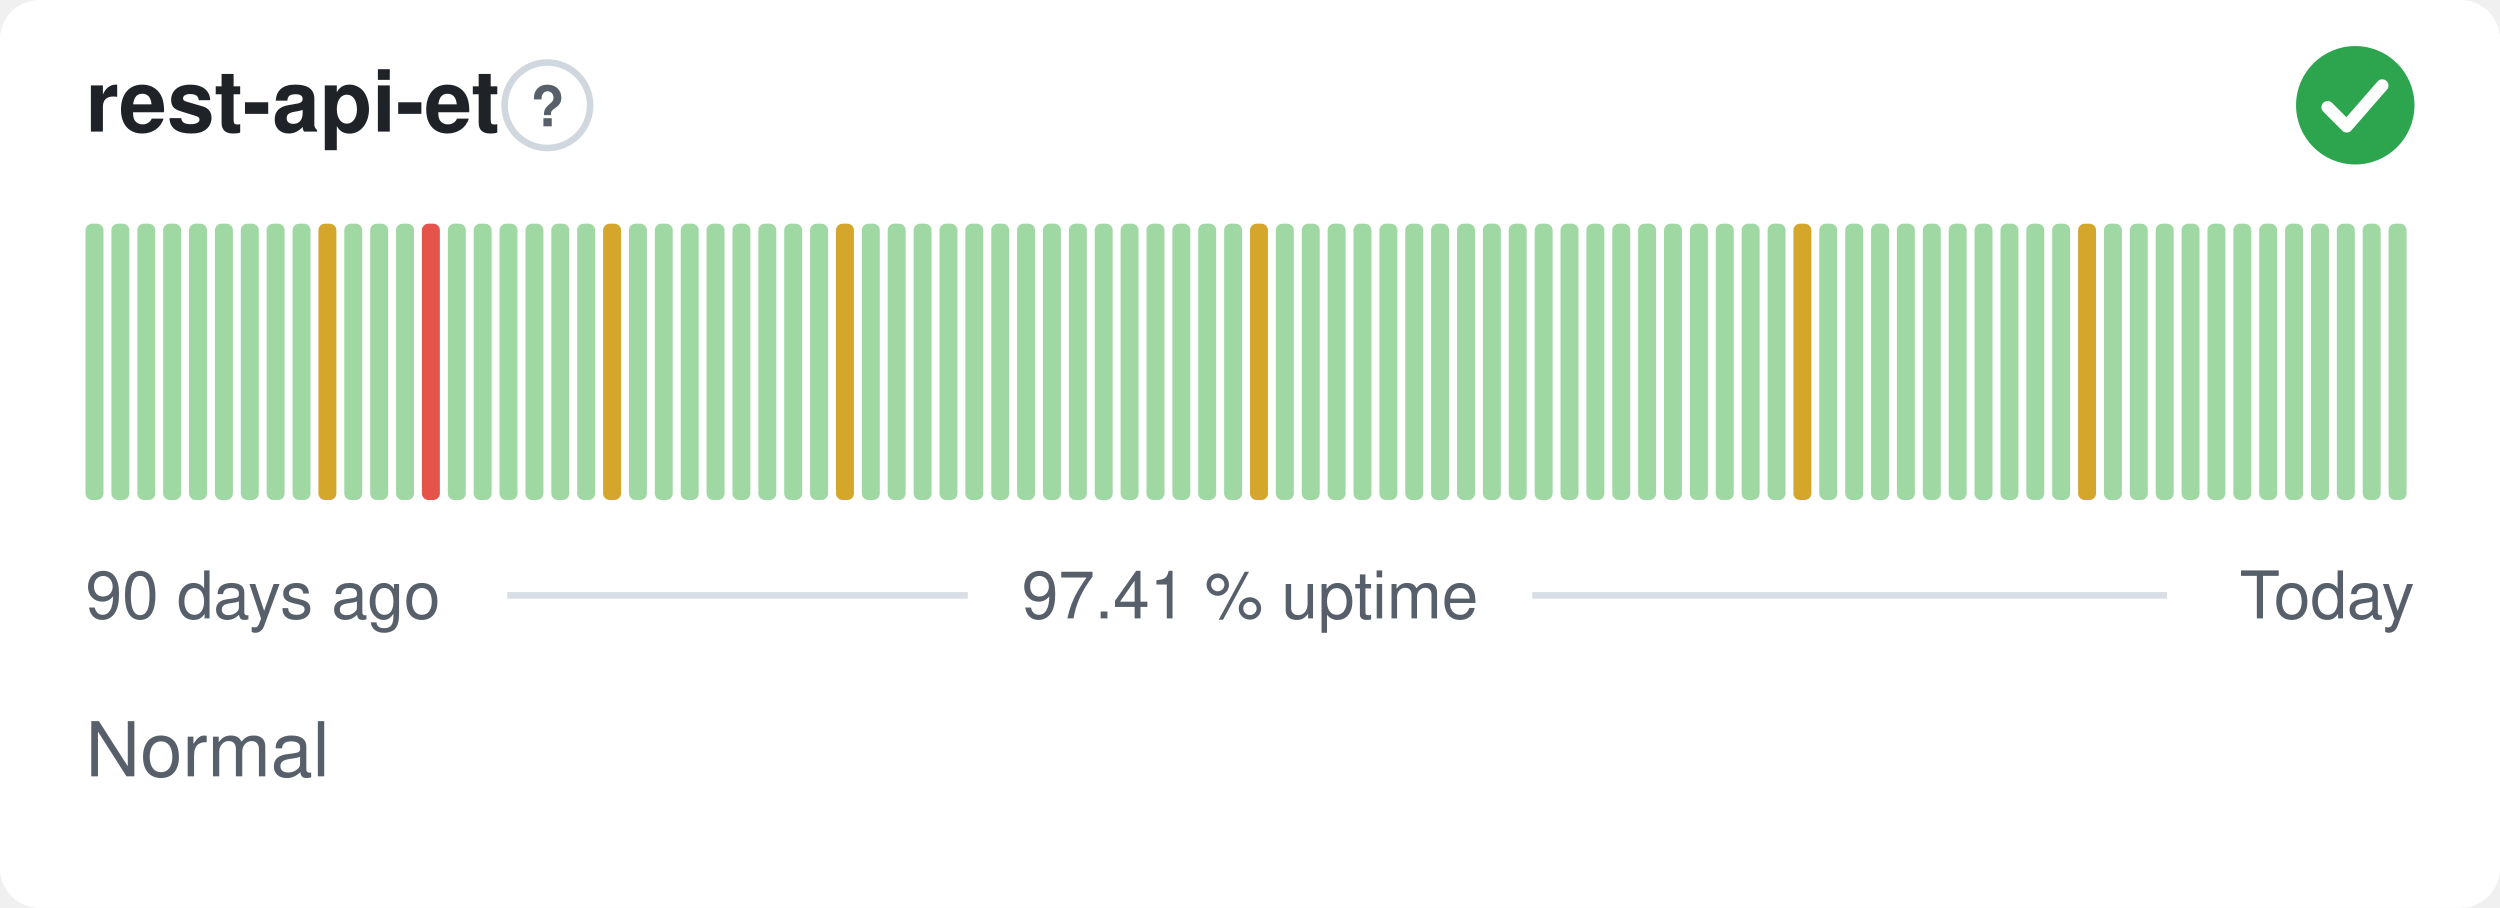
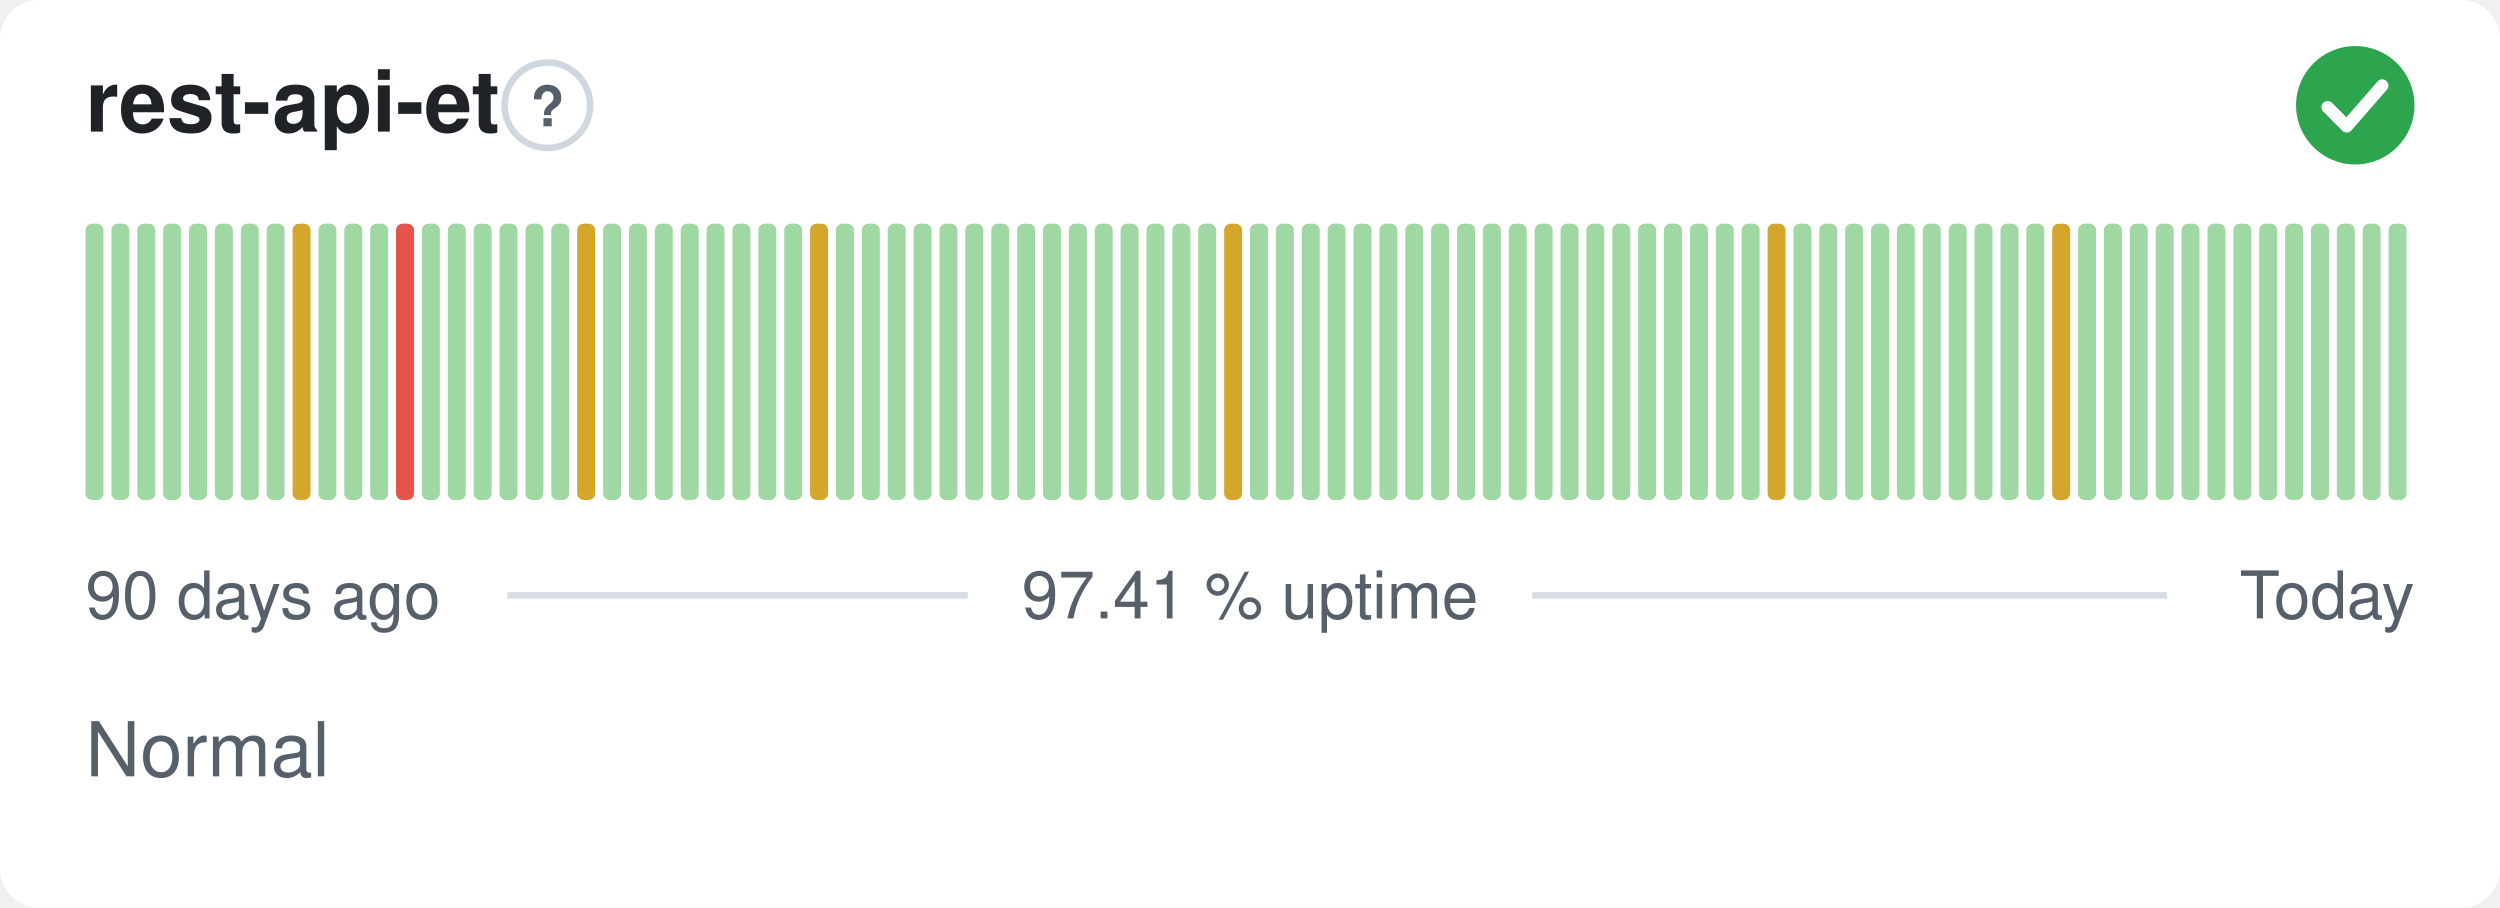
<svg xmlns="http://www.w3.org/2000/svg" width="380" height="138" viewBox="0 0 380 138" role="img" aria-label="rest-api-et: Normal, 97.41 % uptime over the last 90 days" font-family="-apple-system,BlinkMacSystemFont,'Segoe UI',Helvetica,Arial,sans-serif">
  <style>
    @media (prefers-color-scheme: dark) {
      .bg { fill: #0d1117 }
      .title { fill: #e6edf3 }
      .muted { fill: #8b949e }
      .hint { stroke: #30363d }
      .rule { stroke: #30363d }
      .nodata { fill: #21262d }
    }
  </style>
  <rect class="bg" width="380" height="138" rx="6" fill="#ffffff" />
  <text class="title" x="13" y="20" font-size="13" font-weight="600" fill="#1f2328">rest-api-et</text>
  <circle class="hint" cx="83.2" cy="16" r="6.5" fill="none" stroke="#d0d7de" stroke-width="1" />
  <text class="muted" x="83.2" y="19.2" text-anchor="middle" font-size="8.5" font-weight="700" fill="#57606a">?</text>
  <circle cx="358" cy="16" r="9" fill="#2da44e" />
  <path d="M353.80 16.30l2.90 2.90 5.40 -6.20" fill="none" stroke="#fff" stroke-width="1.89" stroke-linecap="round" stroke-linejoin="round" />
  <rect x="13.00" y="34.00" width="2.73" height="42.00" rx="1" fill="#9fd8a3" />
  <rect x="16.93" y="34.00" width="2.73" height="42.00" rx="1" fill="#9fd8a3" />
  <rect x="20.87" y="34.00" width="2.73" height="42.00" rx="1" fill="#9fd8a3" />
  <rect x="24.80" y="34.00" width="2.73" height="42.00" rx="1" fill="#9fd8a3" />
  <rect x="28.73" y="34.00" width="2.73" height="42.00" rx="1" fill="#9fd8a3" />
  <rect x="32.67" y="34.00" width="2.73" height="42.00" rx="1" fill="#9fd8a3" />
  <rect x="36.60" y="34.00" width="2.73" height="42.00" rx="1" fill="#9fd8a3" />
  <rect x="40.53" y="34.00" width="2.73" height="42.00" rx="1" fill="#9fd8a3" />
-   <rect x="44.47" y="34.00" width="2.73" height="42.00" rx="1" fill="#9fd8a3" />
-   <rect x="48.40" y="34.00" width="2.73" height="42.00" rx="1" fill="#d4a72c" />
+   <rect x="44.47" y="34.00" width="2.73" height="42.00" rx="1" fill="#d4a72c" />
+   <rect x="48.40" y="34.00" width="2.73" height="42.00" rx="1" fill="#9fd8a3" />
  <rect x="52.33" y="34.00" width="2.73" height="42.00" rx="1" fill="#9fd8a3" />
  <rect x="56.27" y="34.00" width="2.73" height="42.00" rx="1" fill="#9fd8a3" />
-   <rect x="60.20" y="34.00" width="2.73" height="42.00" rx="1" fill="#9fd8a3" />
-   <rect x="64.13" y="34.00" width="2.73" height="42.00" rx="1" fill="#e5534b" />
+   <rect x="60.20" y="34.00" width="2.73" height="42.00" rx="1" fill="#e5534b" />
+   <rect x="64.13" y="34.00" width="2.73" height="42.00" rx="1" fill="#9fd8a3" />
  <rect x="68.07" y="34.00" width="2.73" height="42.00" rx="1" fill="#9fd8a3" />
  <rect x="72.00" y="34.00" width="2.73" height="42.00" rx="1" fill="#9fd8a3" />
  <rect x="75.93" y="34.00" width="2.73" height="42.00" rx="1" fill="#9fd8a3" />
  <rect x="79.87" y="34.00" width="2.73" height="42.00" rx="1" fill="#9fd8a3" />
  <rect x="83.80" y="34.00" width="2.73" height="42.00" rx="1" fill="#9fd8a3" />
-   <rect x="87.73" y="34.00" width="2.73" height="42.00" rx="1" fill="#9fd8a3" />
-   <rect x="91.67" y="34.00" width="2.73" height="42.00" rx="1" fill="#d4a72c" />
+   <rect x="87.73" y="34.00" width="2.73" height="42.00" rx="1" fill="#d4a72c" />
+   <rect x="91.67" y="34.00" width="2.73" height="42.00" rx="1" fill="#9fd8a3" />
  <rect x="95.60" y="34.00" width="2.73" height="42.00" rx="1" fill="#9fd8a3" />
  <rect x="99.53" y="34.00" width="2.73" height="42.00" rx="1" fill="#9fd8a3" />
  <rect x="103.47" y="34.00" width="2.73" height="42.00" rx="1" fill="#9fd8a3" />
  <rect x="107.40" y="34.00" width="2.73" height="42.00" rx="1" fill="#9fd8a3" />
  <rect x="111.33" y="34.00" width="2.73" height="42.00" rx="1" fill="#9fd8a3" />
  <rect x="115.27" y="34.00" width="2.73" height="42.00" rx="1" fill="#9fd8a3" />
  <rect x="119.20" y="34.00" width="2.73" height="42.00" rx="1" fill="#9fd8a3" />
-   <rect x="123.13" y="34.00" width="2.73" height="42.00" rx="1" fill="#9fd8a3" />
-   <rect x="127.07" y="34.00" width="2.73" height="42.00" rx="1" fill="#d4a72c" />
+   <rect x="123.13" y="34.00" width="2.73" height="42.00" rx="1" fill="#d4a72c" />
+   <rect x="127.07" y="34.00" width="2.73" height="42.00" rx="1" fill="#9fd8a3" />
  <rect x="131.00" y="34.00" width="2.73" height="42.00" rx="1" fill="#9fd8a3" />
  <rect x="134.93" y="34.00" width="2.73" height="42.00" rx="1" fill="#9fd8a3" />
  <rect x="138.87" y="34.00" width="2.73" height="42.00" rx="1" fill="#9fd8a3" />
  <rect x="142.80" y="34.00" width="2.73" height="42.00" rx="1" fill="#9fd8a3" />
  <rect x="146.73" y="34.00" width="2.73" height="42.00" rx="1" fill="#9fd8a3" />
  <rect x="150.67" y="34.00" width="2.73" height="42.00" rx="1" fill="#9fd8a3" />
  <rect x="154.60" y="34.00" width="2.73" height="42.00" rx="1" fill="#9fd8a3" />
  <rect x="158.53" y="34.00" width="2.73" height="42.00" rx="1" fill="#9fd8a3" />
  <rect x="162.47" y="34.00" width="2.73" height="42.00" rx="1" fill="#9fd8a3" />
  <rect x="166.40" y="34.00" width="2.73" height="42.00" rx="1" fill="#9fd8a3" />
  <rect x="170.33" y="34.00" width="2.73" height="42.00" rx="1" fill="#9fd8a3" />
  <rect x="174.27" y="34.00" width="2.73" height="42.00" rx="1" fill="#9fd8a3" />
  <rect x="178.20" y="34.00" width="2.73" height="42.00" rx="1" fill="#9fd8a3" />
  <rect x="182.13" y="34.00" width="2.73" height="42.00" rx="1" fill="#9fd8a3" />
-   <rect x="186.07" y="34.00" width="2.73" height="42.00" rx="1" fill="#9fd8a3" />
-   <rect x="190.00" y="34.00" width="2.73" height="42.00" rx="1" fill="#d4a72c" />
+   <rect x="186.07" y="34.00" width="2.73" height="42.00" rx="1" fill="#d4a72c" />
+   <rect x="190.00" y="34.00" width="2.73" height="42.00" rx="1" fill="#9fd8a3" />
  <rect x="193.93" y="34.00" width="2.73" height="42.00" rx="1" fill="#9fd8a3" />
  <rect x="197.87" y="34.00" width="2.73" height="42.00" rx="1" fill="#9fd8a3" />
  <rect x="201.80" y="34.00" width="2.73" height="42.00" rx="1" fill="#9fd8a3" />
  <rect x="205.73" y="34.00" width="2.73" height="42.00" rx="1" fill="#9fd8a3" />
  <rect x="209.67" y="34.00" width="2.73" height="42.00" rx="1" fill="#9fd8a3" />
  <rect x="213.60" y="34.00" width="2.73" height="42.00" rx="1" fill="#9fd8a3" />
  <rect x="217.53" y="34.00" width="2.73" height="42.00" rx="1" fill="#9fd8a3" />
  <rect x="221.47" y="34.00" width="2.73" height="42.00" rx="1" fill="#9fd8a3" />
  <rect x="225.40" y="34.00" width="2.73" height="42.00" rx="1" fill="#9fd8a3" />
  <rect x="229.33" y="34.00" width="2.73" height="42.00" rx="1" fill="#9fd8a3" />
  <rect x="233.27" y="34.00" width="2.73" height="42.00" rx="1" fill="#9fd8a3" />
  <rect x="237.20" y="34.00" width="2.73" height="42.00" rx="1" fill="#9fd8a3" />
  <rect x="241.13" y="34.00" width="2.73" height="42.00" rx="1" fill="#9fd8a3" />
  <rect x="245.07" y="34.00" width="2.73" height="42.00" rx="1" fill="#9fd8a3" />
  <rect x="249.00" y="34.00" width="2.73" height="42.00" rx="1" fill="#9fd8a3" />
  <rect x="252.93" y="34.00" width="2.73" height="42.00" rx="1" fill="#9fd8a3" />
  <rect x="256.87" y="34.00" width="2.73" height="42.00" rx="1" fill="#9fd8a3" />
  <rect x="260.80" y="34.00" width="2.73" height="42.00" rx="1" fill="#9fd8a3" />
  <rect x="264.73" y="34.00" width="2.73" height="42.00" rx="1" fill="#9fd8a3" />
-   <rect x="268.67" y="34.00" width="2.73" height="42.00" rx="1" fill="#9fd8a3" />
-   <rect x="272.60" y="34.00" width="2.73" height="42.00" rx="1" fill="#d4a72c" />
+   <rect x="268.67" y="34.00" width="2.73" height="42.00" rx="1" fill="#d4a72c" />
+   <rect x="272.60" y="34.00" width="2.73" height="42.00" rx="1" fill="#9fd8a3" />
  <rect x="276.53" y="34.00" width="2.73" height="42.00" rx="1" fill="#9fd8a3" />
  <rect x="280.47" y="34.00" width="2.73" height="42.00" rx="1" fill="#9fd8a3" />
  <rect x="284.40" y="34.00" width="2.73" height="42.00" rx="1" fill="#9fd8a3" />
  <rect x="288.33" y="34.00" width="2.73" height="42.00" rx="1" fill="#9fd8a3" />
  <rect x="292.27" y="34.00" width="2.73" height="42.00" rx="1" fill="#9fd8a3" />
  <rect x="296.20" y="34.00" width="2.73" height="42.00" rx="1" fill="#9fd8a3" />
  <rect x="300.13" y="34.00" width="2.73" height="42.00" rx="1" fill="#9fd8a3" />
  <rect x="304.07" y="34.00" width="2.73" height="42.00" rx="1" fill="#9fd8a3" />
  <rect x="308.00" y="34.00" width="2.73" height="42.00" rx="1" fill="#9fd8a3" />
-   <rect x="311.93" y="34.00" width="2.73" height="42.00" rx="1" fill="#9fd8a3" />
-   <rect x="315.87" y="34.00" width="2.73" height="42.00" rx="1" fill="#d4a72c" />
+   <rect x="311.93" y="34.00" width="2.73" height="42.00" rx="1" fill="#d4a72c" />
+   <rect x="315.87" y="34.00" width="2.73" height="42.00" rx="1" fill="#9fd8a3" />
  <rect x="319.80" y="34.00" width="2.73" height="42.00" rx="1" fill="#9fd8a3" />
  <rect x="323.73" y="34.00" width="2.73" height="42.00" rx="1" fill="#9fd8a3" />
  <rect x="327.67" y="34.00" width="2.73" height="42.00" rx="1" fill="#9fd8a3" />
  <rect x="331.60" y="34.00" width="2.73" height="42.00" rx="1" fill="#9fd8a3" />
  <rect x="335.53" y="34.00" width="2.73" height="42.00" rx="1" fill="#9fd8a3" />
  <rect x="339.47" y="34.00" width="2.73" height="42.00" rx="1" fill="#9fd8a3" />
  <rect x="343.40" y="34.00" width="2.73" height="42.00" rx="1" fill="#9fd8a3" />
  <rect x="347.33" y="34.00" width="2.73" height="42.00" rx="1" fill="#9fd8a3" />
  <rect x="351.27" y="34.00" width="2.73" height="42.00" rx="1" fill="#9fd8a3" />
  <rect x="355.20" y="34.00" width="2.73" height="42.00" rx="1" fill="#9fd8a3" />
  <rect x="359.13" y="34.00" width="2.73" height="42.00" rx="1" fill="#9fd8a3" />
  <rect x="363.07" y="34.00" width="2.73" height="42.00" rx="1" fill="#9fd8a3" />
  <text class="muted" x="13" y="94" font-size="10" fill="#57606a">90 days ago</text>
  <text class="muted" x="190" y="94" text-anchor="middle" font-size="10" fill="#57606a">97.41 % uptime</text>
  <text class="muted" x="367" y="94" text-anchor="end" font-size="10" fill="#57606a">Today</text>
  <line class="rule" x1="77.1" y1="90.5" x2="147.1" y2="90.5" stroke="#d8dee4" stroke-width="1" />
  <line class="rule" x1="232.9" y1="90.5" x2="329.4" y2="90.5" stroke="#d8dee4" stroke-width="1" />
  <text class="muted" x="13" y="118" font-size="11.5" fill="#57606a">Normal</text>
</svg>
